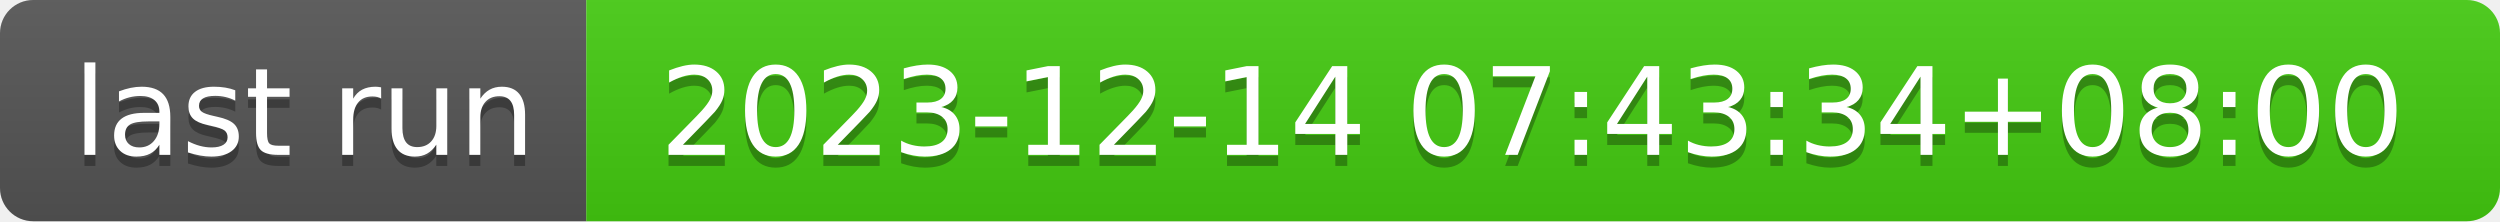
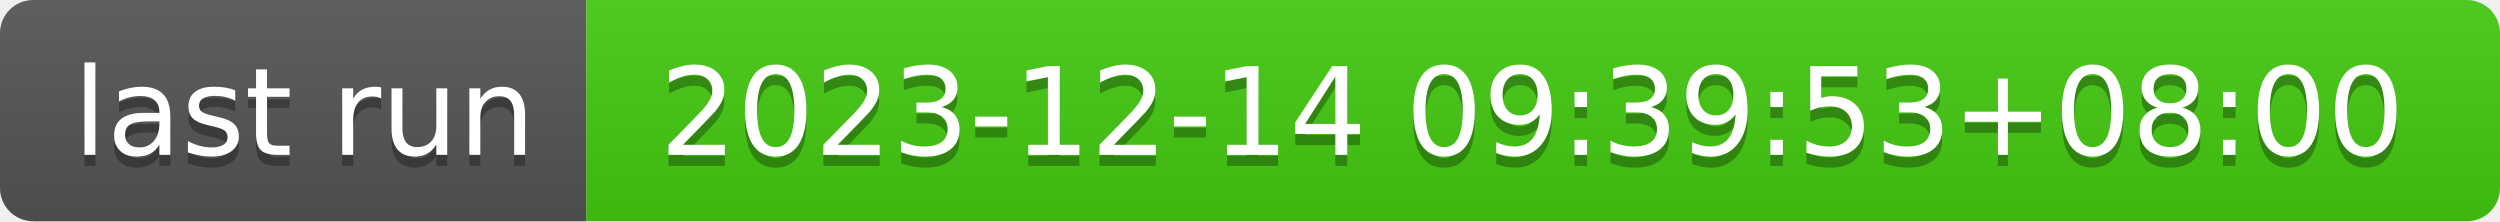
- <svg xmlns="http://www.w3.org/2000/svg" width="226" height="20" role="img" aria-label="last run: 2023-12-14 07:43:34+08:00">
+ <svg xmlns="http://www.w3.org/2000/svg" width="226" height="20" role="img" aria-label="last run: 2023-12-14 09:39:53+08:00">
  <linearGradient id="s" x2="0" y2="100%">
    <stop offset="0" stop-color="#bbb" stop-opacity=".1" />
    <stop offset="1" stop-opacity=".1" />
  </linearGradient>
  <clipPath id="r">
    <rect width="226" height="20" rx="3" fill="#fff" />
  </clipPath>
  <g clip-path="url(#r)">
    <rect width="53" height="20" fill="#555" />
    <rect x="53" width="173" height="20" fill="#4c1" />
    <rect width="226" height="20" fill="url(#s)" />
  </g>
  <g fill="#fff" text-anchor="middle" font-family="Verdana,Geneva,DejaVu Sans,sans-serif" text-rendering="geometricPrecision" font-size="110">
    <text aria-hidden="true" x="275" y="150" fill="#010101" fill-opacity=".3" transform="scale(.1)" textLength="430">last run</text>
    <text x="275" y="140" transform="scale(.1)" fill="#fff" textLength="430">last run</text>
-     <text aria-hidden="true" x="1385" y="150" fill="#010101" fill-opacity=".3" transform="scale(.1)" textLength="1630">2023-12-14 07:43:34+08:00</text>
-     <text x="1385" y="140" transform="scale(.1)" fill="#fff" textLength="1630">2023-12-14 07:43:34+08:00</text>
+     <text aria-hidden="true" x="1385" y="150" fill="#010101" fill-opacity=".3" transform="scale(.1)" textLength="1630">2023-12-14 09:39:53+08:00</text>
+     <text x="1385" y="140" transform="scale(.1)" fill="#fff" textLength="1630">2023-12-14 09:39:53+08:00</text>
  </g>
</svg>
